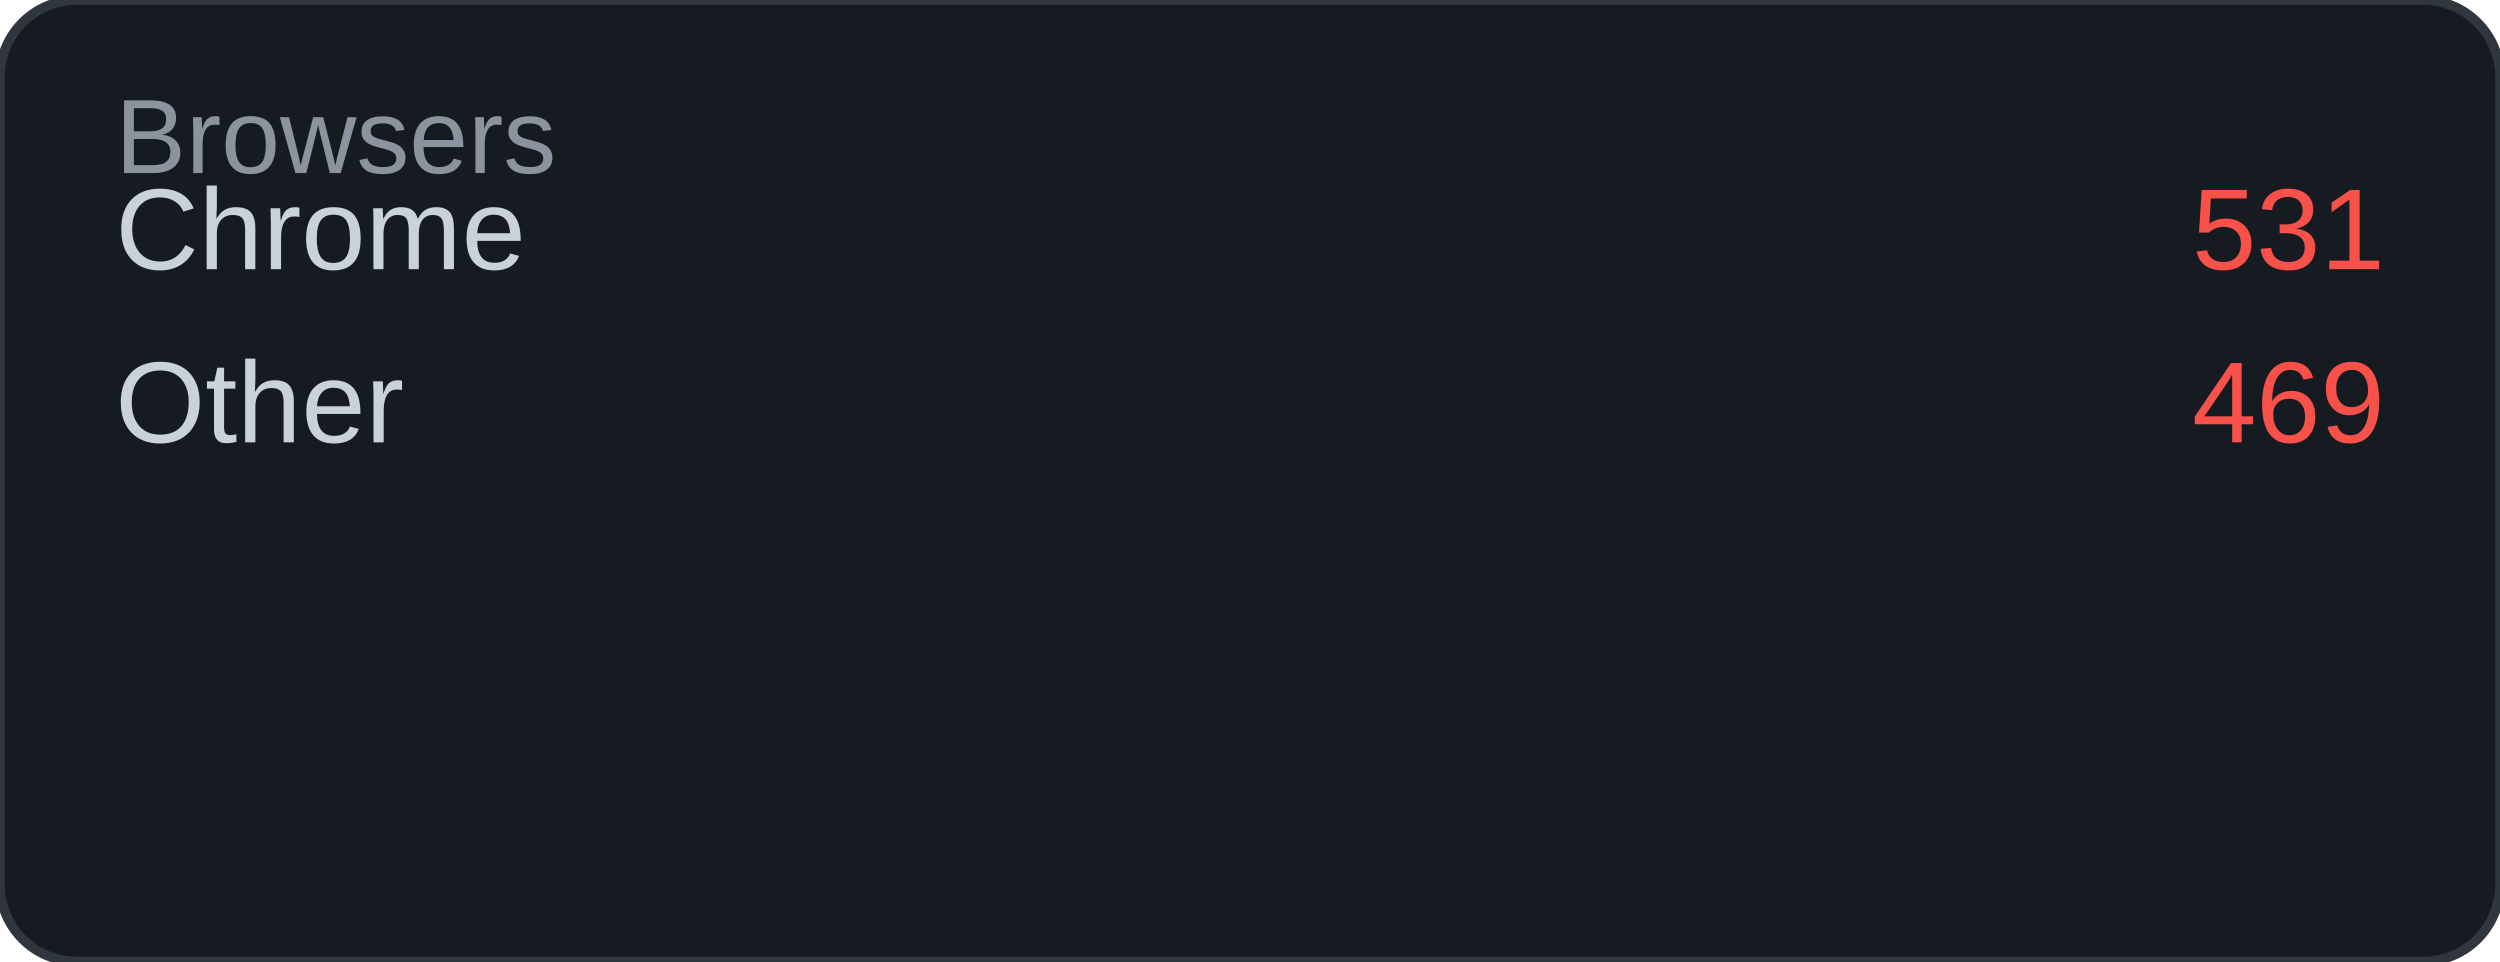
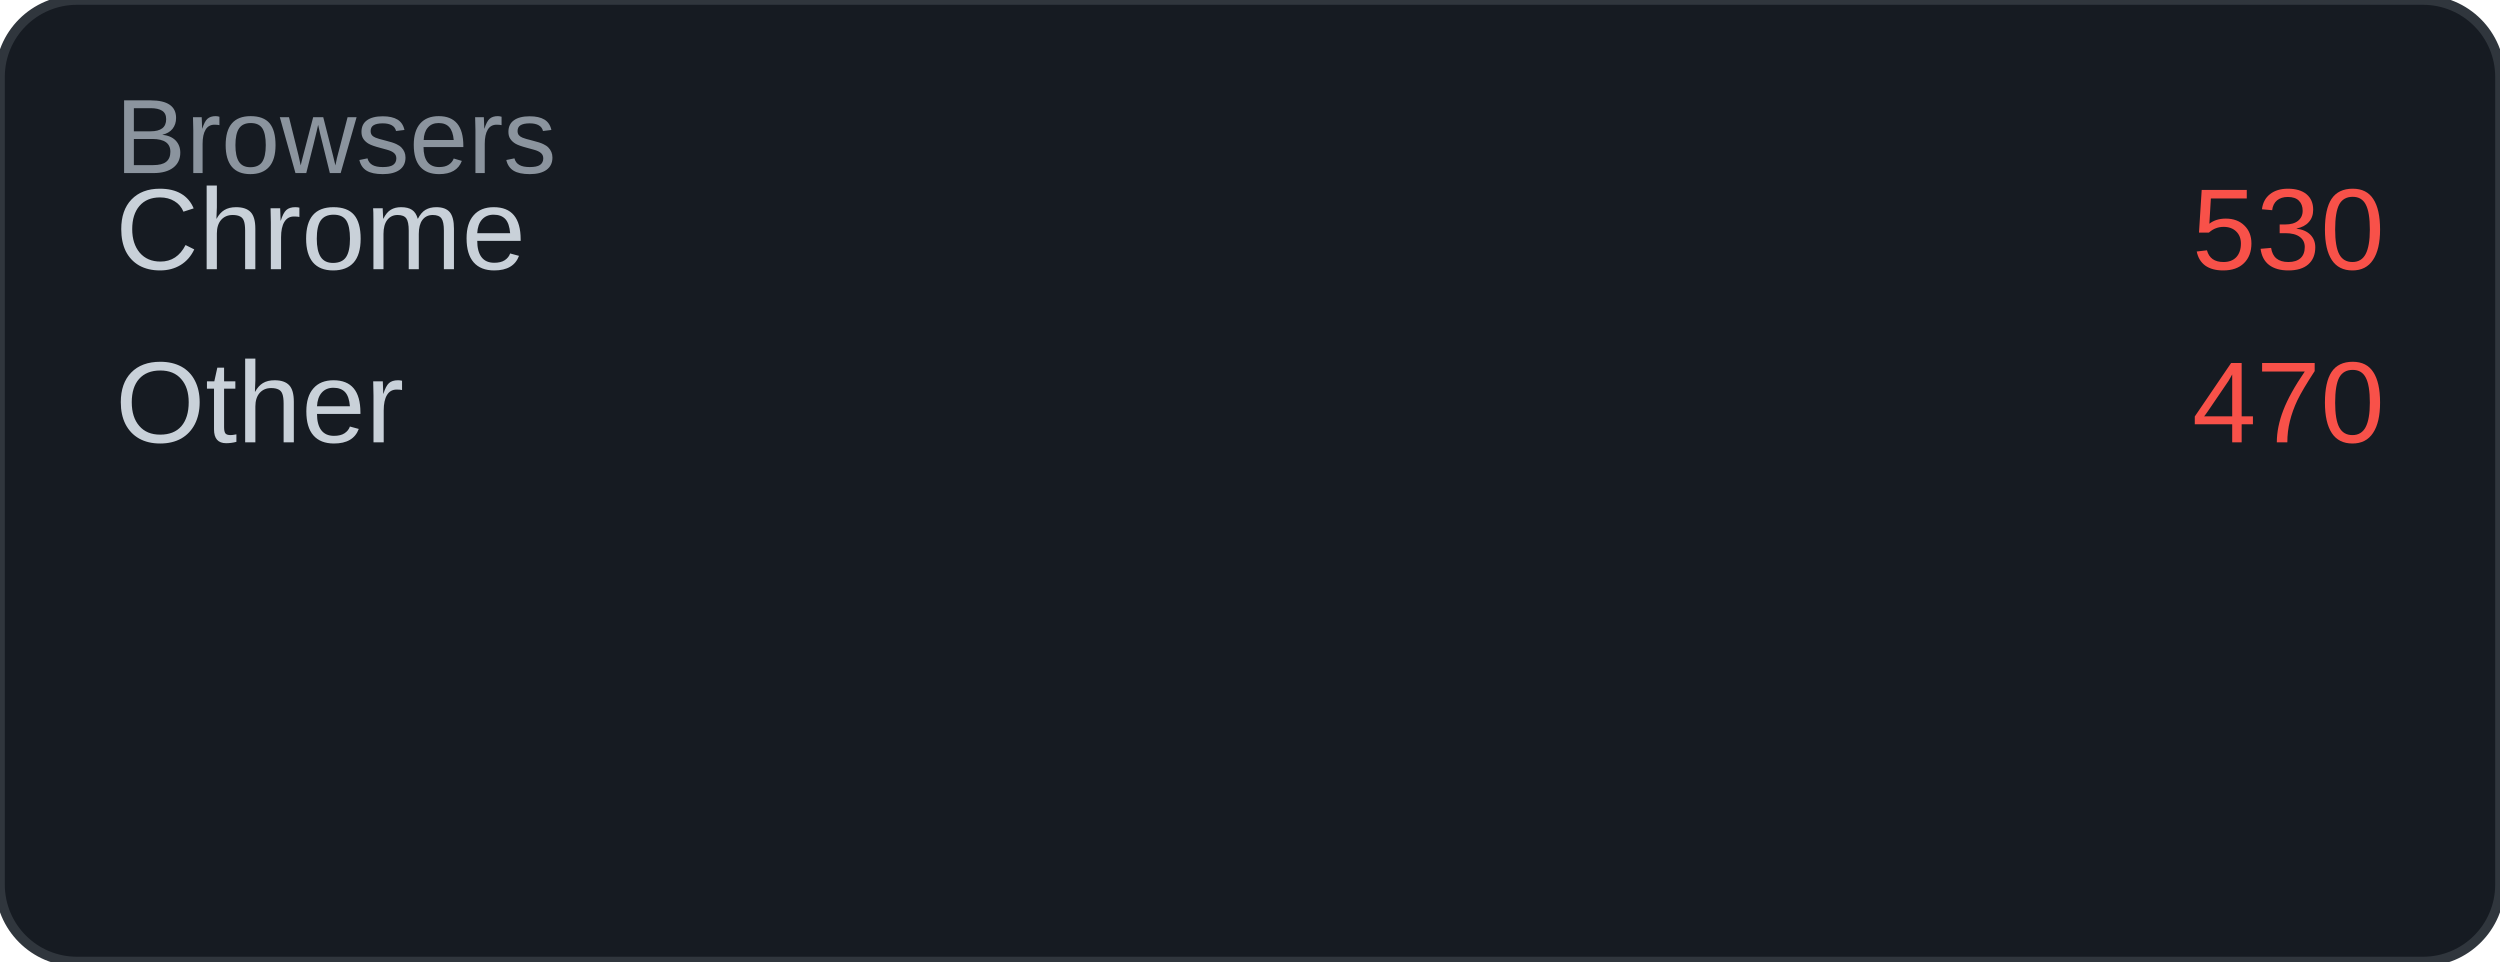
<svg xmlns="http://www.w3.org/2000/svg" width="260" height="100" viewBox="0 0 260 100">
  <rect width="260" height="100" rx="8" fill="#161b22" />
  <rect width="260" height="100" rx="8" fill="none" stroke="#30363d" stroke-width="1" />
  <text x="12" y="18" font-family="Arial, sans-serif" font-size="11" fill="#8b949e">Browsers</text>
  <text x="12" y="28" font-family="Arial, sans-serif" font-size="12" fill="#c9d1d9">Chrome</text>
-   <text x="248" y="28" font-family="Arial, sans-serif" font-size="12" fill="#f85149" text-anchor="end">531</text>
+   <text x="248" y="28" font-family="Arial, sans-serif" font-size="12" fill="#f85149" text-anchor="end">530</text>
  <text x="12" y="46" font-family="Arial, sans-serif" font-size="12" fill="#c9d1d9">Other</text>
-   <text x="248" y="46" font-family="Arial, sans-serif" font-size="12" fill="#f85149" text-anchor="end">469</text>
+   <text x="248" y="46" font-family="Arial, sans-serif" font-size="12" fill="#f85149" text-anchor="end">470</text>
</svg>
